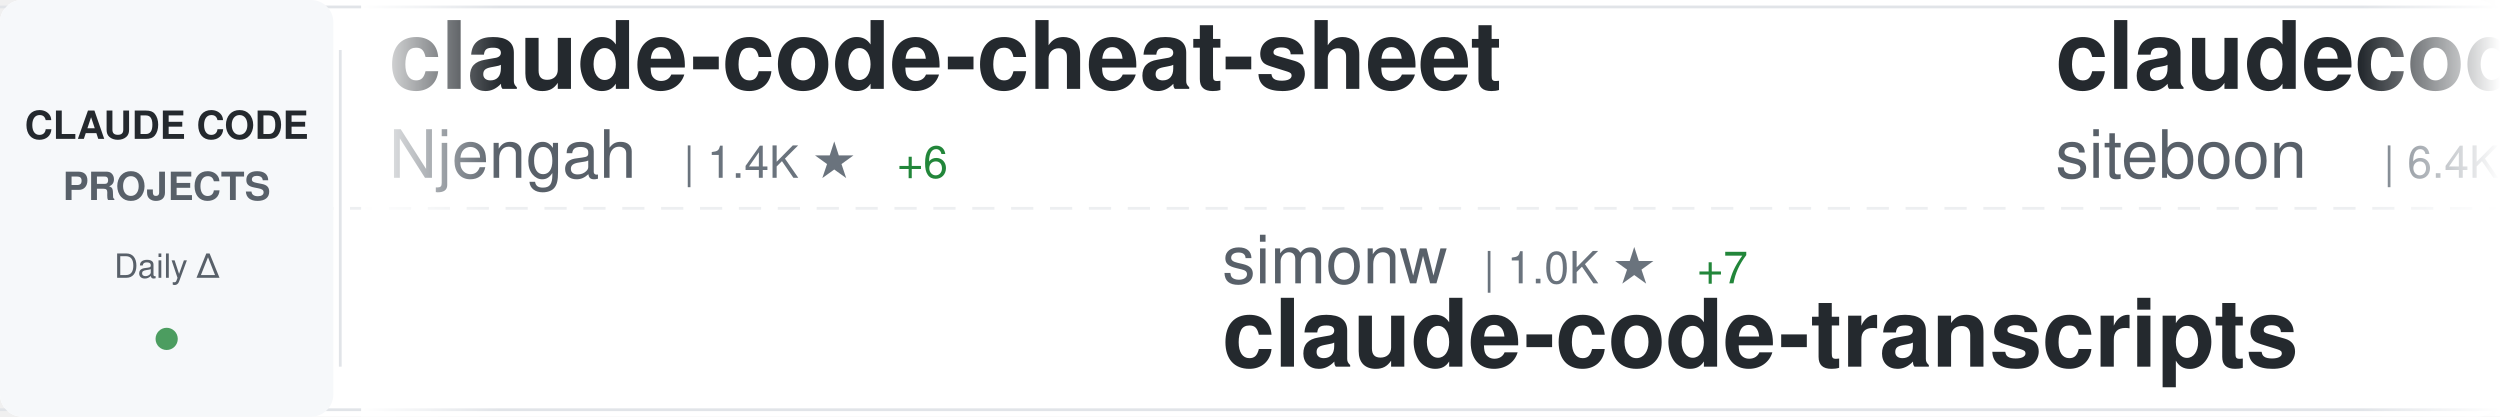
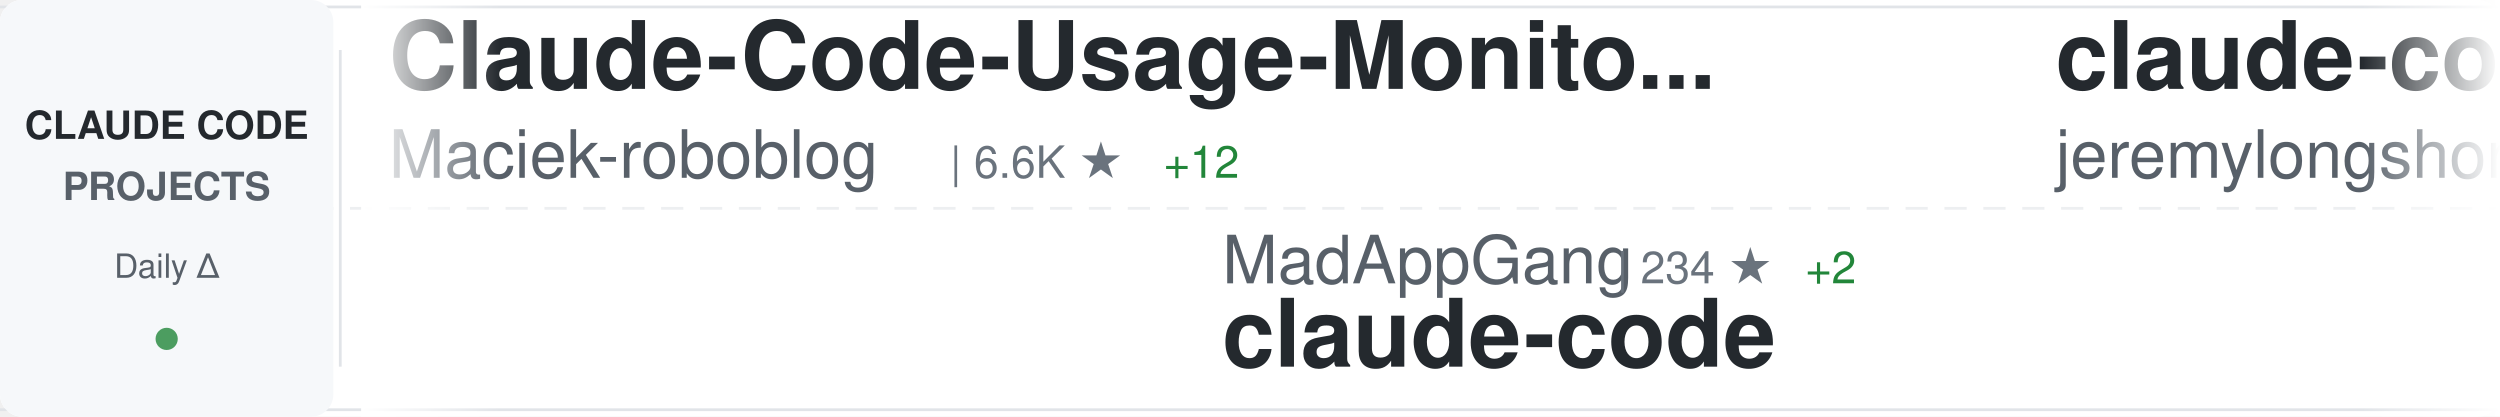
<svg xmlns="http://www.w3.org/2000/svg" width="900" height="150">
  <defs>
    <linearGradient id="awesomeLeftFade" x1="0%" y1="0%" x2="100%" y2="0%">
      <stop offset="0%" style="stop-color:#ffffff;stop-opacity:1" />
      <stop offset="100%" style="stop-color:#ffffff;stop-opacity:0" />
    </linearGradient>
    <linearGradient id="awesomeRightFade" x1="0%" y1="0%" x2="100%" y2="0%">
      <stop offset="0%" style="stop-color:#ffffff;stop-opacity:0" />
      <stop offset="100%" style="stop-color:#ffffff;stop-opacity:1" />
    </linearGradient>
  </defs>
  <rect width="900" height="150" fill="#ffffff" rx="8" />
  <rect x="0" y="2" width="900" height="1" fill="#e1e4e8" />
  <rect x="0" y="147" width="900" height="1" fill="#e1e4e8" />
  <line x1="0" y1="75" x2="900" y2="75" stroke="#e1e4e8" stroke-width="1" stroke-dasharray="8 6" opacity="0.6" />
  <rect x="0" y="0" width="120" height="150" fill="#f6f8fa" rx="8" />
  <text x="60" y="50" font-family="-apple-system, BlinkMacSystemFont, 'Segoe UI', Helvetica, Arial, sans-serif" font-size="14" font-weight="600" fill="#24292e" text-anchor="middle">CLAUDE CODE</text>
  <text x="60" y="72" font-family="-apple-system, BlinkMacSystemFont, 'Segoe UI', Helvetica, Arial, sans-serif" font-size="14" font-weight="600" fill="#586069" text-anchor="middle">PROJECTS</text>
  <text x="60" y="100" font-family="-apple-system, BlinkMacSystemFont, 'Segoe UI', Helvetica, Arial, sans-serif" font-size="12" font-weight="500" fill="#586069" text-anchor="middle">Daily Δ</text>
  <circle cx="60" cy="122" r="4" fill="#22863a" opacity="0.8" />
  <rect x="122" y="18" width="1" height="114" fill="#e1e4e8" />
  <clipPath id="awesomeTickerClip">
    <rect x="130" y="0" width="770" height="150" />
  </clipPath>
  <g clip-path="url(#awesomeTickerClip)">
    <g id="awesomeTickerItems">
      <animateTransform attributeName="transform" attributeType="XML" type="translate" from="0 0" to="-3000 0" dur="54s" repeatCount="indefinite" />
      <g transform="translate(0, 0)">
-         <text x="140" y="32" font-family="-apple-system, BlinkMacSystemFont, 'Segoe UI', Helvetica, Arial, sans-serif" font-size="34" font-weight="600" fill="#24292e">claude-code-cheat-sheet</text>
-         <text x="140" y="64" font-family="-apple-system, BlinkMacSystemFont, 'Segoe UI', Helvetica, Arial, sans-serif" font-size="24" font-weight="400" fill="#586069">Njengah</text>
-         <text x="246" y="64" font-family="-apple-system, BlinkMacSystemFont, 'Segoe UI', Helvetica, Arial, sans-serif" font-size="16" font-weight="500" fill="#6a737d">| 1.4K ★</text>
-         <text x="323" y="64" font-family="-apple-system, BlinkMacSystemFont, 'Segoe UI', Helvetica, Arial, sans-serif" font-size="16" font-weight="500" fill="#22863a"> +6</text>
+         <text x="140" y="32" font-family="-apple-system, BlinkMacSystemFont, 'Segoe UI', Helvetica, Arial, sans-serif" font-size="34" font-weight="600" fill="#24292e">Claude-Code-Usage-Monito...</text>
+         <text x="140" y="64" font-family="-apple-system, BlinkMacSystemFont, 'Segoe UI', Helvetica, Arial, sans-serif" font-size="24" font-weight="400" fill="#586069">Maciek-roboblog</text>
+         <text x="342" y="64" font-family="-apple-system, BlinkMacSystemFont, 'Segoe UI', Helvetica, Arial, sans-serif" font-size="16" font-weight="500" fill="#6a737d">| 6.6K ★</text>
+         <text x="419" y="64" font-family="-apple-system, BlinkMacSystemFont, 'Segoe UI', Helvetica, Arial, sans-serif" font-size="16" font-weight="500" fill="#22863a"> +12</text>
      </g>
      <g transform="translate(300, 0)">
-         <text x="140" y="102" font-family="-apple-system, BlinkMacSystemFont, 'Segoe UI', Helvetica, Arial, sans-serif" font-size="24" font-weight="400" fill="#586069">simonw</text>
-         <text x="234" y="102" font-family="-apple-system, BlinkMacSystemFont, 'Segoe UI', Helvetica, Arial, sans-serif" font-size="16" font-weight="500" fill="#6a737d">| 1.0K ★</text>
-         <text x="311" y="102" font-family="-apple-system, BlinkMacSystemFont, 'Segoe UI', Helvetica, Arial, sans-serif" font-size="16" font-weight="500" fill="#22863a"> +7</text>
-         <text x="140" y="132" font-family="-apple-system, BlinkMacSystemFont, 'Segoe UI', Helvetica, Arial, sans-serif" font-size="34" font-weight="600" fill="#24292e">claude-code-transcripts</text>
+         <text x="140" y="102" font-family="-apple-system, BlinkMacSystemFont, 'Segoe UI', Helvetica, Arial, sans-serif" font-size="24" font-weight="400" fill="#586069">MadAppGang</text>
+         <text x="282" y="102" font-family="-apple-system, BlinkMacSystemFont, 'Segoe UI', Helvetica, Arial, sans-serif" font-size="16" font-weight="500" fill="#6a737d">| 234 ★</text>
+         <text x="350" y="102" font-family="-apple-system, BlinkMacSystemFont, 'Segoe UI', Helvetica, Arial, sans-serif" font-size="16" font-weight="500" fill="#22863a"> +2</text>
+         <text x="140" y="132" font-family="-apple-system, BlinkMacSystemFont, 'Segoe UI', Helvetica, Arial, sans-serif" font-size="34" font-weight="600" fill="#24292e">claude-code</text>
      </g>
      <g transform="translate(600, 0)">
-         <text x="140" y="32" font-family="-apple-system, BlinkMacSystemFont, 'Segoe UI', Helvetica, Arial, sans-serif" font-size="34" font-weight="600" fill="#24292e">claudecodeui</text>
-         <text x="140" y="64" font-family="-apple-system, BlinkMacSystemFont, 'Segoe UI', Helvetica, Arial, sans-serif" font-size="24" font-weight="400" fill="#586069">siteboon</text>
-         <text x="258" y="64" font-family="-apple-system, BlinkMacSystemFont, 'Segoe UI', Helvetica, Arial, sans-serif" font-size="16" font-weight="500" fill="#6a737d">| 6.4K ★</text>
-         <text x="335" y="64" font-family="-apple-system, BlinkMacSystemFont, 'Segoe UI', Helvetica, Arial, sans-serif" font-size="16" font-weight="500" fill="#22863a"> +15</text>
+         <text x="140" y="32" font-family="-apple-system, BlinkMacSystemFont, 'Segoe UI', Helvetica, Arial, sans-serif" font-size="34" font-weight="600" fill="#24292e">claude-code-plugins-plus...</text>
+         <text x="140" y="64" font-family="-apple-system, BlinkMacSystemFont, 'Segoe UI', Helvetica, Arial, sans-serif" font-size="24" font-weight="400" fill="#586069">jeremylongshore</text>
+         <text x="342" y="64" font-family="-apple-system, BlinkMacSystemFont, 'Segoe UI', Helvetica, Arial, sans-serif" font-size="16" font-weight="500" fill="#6a737d">| 1.4K ★</text>
+         <text x="419" y="64" font-family="-apple-system, BlinkMacSystemFont, 'Segoe UI', Helvetica, Arial, sans-serif" font-size="16" font-weight="500" fill="#22863a"> +6</text>
      </g>
      <g transform="translate(900, 0)">
-         <text x="140" y="102" font-family="-apple-system, BlinkMacSystemFont, 'Segoe UI', Helvetica, Arial, sans-serif" font-size="24" font-weight="400" fill="#586069">musistudio</text>
-         <text x="282" y="102" font-family="-apple-system, BlinkMacSystemFont, 'Segoe UI', Helvetica, Arial, sans-serif" font-size="16" font-weight="500" fill="#6a737d">| 28.1K ★</text>
-         <text x="368" y="102" font-family="-apple-system, BlinkMacSystemFont, 'Segoe UI', Helvetica, Arial, sans-serif" font-size="16" font-weight="500" fill="#22863a"> +45</text>
-         <text x="140" y="132" font-family="-apple-system, BlinkMacSystemFont, 'Segoe UI', Helvetica, Arial, sans-serif" font-size="34" font-weight="600" fill="#24292e">claude-code-router</text>
+         <text x="140" y="102" font-family="-apple-system, BlinkMacSystemFont, 'Segoe UI', Helvetica, Arial, sans-serif" font-size="24" font-weight="400" fill="#586069">anomalyco</text>
+         <text x="270" y="102" font-family="-apple-system, BlinkMacSystemFont, 'Segoe UI', Helvetica, Arial, sans-serif" font-size="16" font-weight="500" fill="#6a737d">| 107.8K ★</text>
+         <text x="365" y="102" font-family="-apple-system, BlinkMacSystemFont, 'Segoe UI', Helvetica, Arial, sans-serif" font-size="16" font-weight="500" fill="#22863a"> +530</text>
+         <text x="140" y="132" font-family="-apple-system, BlinkMacSystemFont, 'Segoe UI', Helvetica, Arial, sans-serif" font-size="34" font-weight="600" fill="#24292e">opencode</text>
      </g>
      <g transform="translate(1200, 0)">
-         <text x="140" y="32" font-family="-apple-system, BlinkMacSystemFont, 'Segoe UI', Helvetica, Arial, sans-serif" font-size="34" font-weight="600" fill="#24292e">claude-code-hub</text>
-         <text x="140" y="64" font-family="-apple-system, BlinkMacSystemFont, 'Segoe UI', Helvetica, Arial, sans-serif" font-size="24" font-weight="400" fill="#586069">ding113</text>
-         <text x="246" y="64" font-family="-apple-system, BlinkMacSystemFont, 'Segoe UI', Helvetica, Arial, sans-serif" font-size="16" font-weight="500" fill="#6a737d">| 1.5K ★</text>
-         <text x="323" y="64" font-family="-apple-system, BlinkMacSystemFont, 'Segoe UI', Helvetica, Arial, sans-serif" font-size="16" font-weight="500" fill="#22863a"> +4</text>
+         <text x="140" y="32" font-family="-apple-system, BlinkMacSystemFont, 'Segoe UI', Helvetica, Arial, sans-serif" font-size="34" font-weight="600" fill="#24292e">claude-coder</text>
+         <text x="140" y="64" font-family="-apple-system, BlinkMacSystemFont, 'Segoe UI', Helvetica, Arial, sans-serif" font-size="24" font-weight="400" fill="#586069">kodu-ai</text>
+         <text x="246" y="64" font-family="-apple-system, BlinkMacSystemFont, 'Segoe UI', Helvetica, Arial, sans-serif" font-size="16" font-weight="500" fill="#6a737d">| 5.3K ★</text>
      </g>
      <g transform="translate(1500, 0)">
-         <text x="140" y="102" font-family="-apple-system, BlinkMacSystemFont, 'Segoe UI', Helvetica, Arial, sans-serif" font-size="24" font-weight="400" fill="#586069">disler</text>
-         <text x="234" y="102" font-family="-apple-system, BlinkMacSystemFont, 'Segoe UI', Helvetica, Arial, sans-serif" font-size="16" font-weight="500" fill="#6a737d">| 1.2K ★</text>
-         <text x="311" y="102" font-family="-apple-system, BlinkMacSystemFont, 'Segoe UI', Helvetica, Arial, sans-serif" font-size="16" font-weight="500" fill="#22863a"> +2</text>
-         <text x="140" y="132" font-family="-apple-system, BlinkMacSystemFont, 'Segoe UI', Helvetica, Arial, sans-serif" font-size="34" font-weight="600" fill="#24292e">claude-code-hooks-multi-...</text>
+         <text x="140" y="102" font-family="-apple-system, BlinkMacSystemFont, 'Segoe UI', Helvetica, Arial, sans-serif" font-size="24" font-weight="400" fill="#586069">jarrodwatts</text>
+         <text x="294" y="102" font-family="-apple-system, BlinkMacSystemFont, 'Segoe UI', Helvetica, Arial, sans-serif" font-size="16" font-weight="500" fill="#6a737d">| 942 ★</text>
+         <text x="362" y="102" font-family="-apple-system, BlinkMacSystemFont, 'Segoe UI', Helvetica, Arial, sans-serif" font-size="16" font-weight="500" fill="#22863a"> +1</text>
+         <text x="140" y="132" font-family="-apple-system, BlinkMacSystemFont, 'Segoe UI', Helvetica, Arial, sans-serif" font-size="34" font-weight="600" fill="#24292e">claude-code-config</text>
      </g>
      <g transform="translate(1800, 0)">
-         <text x="140" y="32" font-family="-apple-system, BlinkMacSystemFont, 'Segoe UI', Helvetica, Arial, sans-serif" font-size="34" font-weight="600" fill="#24292e">claude_code_bridge</text>
-         <text x="140" y="64" font-family="-apple-system, BlinkMacSystemFont, 'Segoe UI', Helvetica, Arial, sans-serif" font-size="24" font-weight="400" fill="#586069">bfly123</text>
-         <text x="246" y="64" font-family="-apple-system, BlinkMacSystemFont, 'Segoe UI', Helvetica, Arial, sans-serif" font-size="16" font-weight="500" fill="#6a737d">| 1.2K ★</text>
-         <text x="323" y="64" font-family="-apple-system, BlinkMacSystemFont, 'Segoe UI', Helvetica, Arial, sans-serif" font-size="16" font-weight="500" fill="#22863a"> +7</text>
+         <text x="140" y="32" font-family="-apple-system, BlinkMacSystemFont, 'Segoe UI', Helvetica, Arial, sans-serif" font-size="34" font-weight="600" fill="#24292e">Claude-Code-Remote</text>
+         <text x="140" y="64" font-family="-apple-system, BlinkMacSystemFont, 'Segoe UI', Helvetica, Arial, sans-serif" font-size="24" font-weight="400" fill="#586069">JessyTsui</text>
+         <text x="270" y="64" font-family="-apple-system, BlinkMacSystemFont, 'Segoe UI', Helvetica, Arial, sans-serif" font-size="16" font-weight="500" fill="#6a737d">| 1.1K ★</text>
+         <text x="347" y="64" font-family="-apple-system, BlinkMacSystemFont, 'Segoe UI', Helvetica, Arial, sans-serif" font-size="16" font-weight="500" fill="#22863a"> +2</text>
      </g>
      <g transform="translate(2100, 0)">
-         <text x="140" y="102" font-family="-apple-system, BlinkMacSystemFont, 'Segoe UI', Helvetica, Arial, sans-serif" font-size="24" font-weight="400" fill="#586069">RichardAtCT</text>
-         <text x="294" y="102" font-family="-apple-system, BlinkMacSystemFont, 'Segoe UI', Helvetica, Arial, sans-serif" font-size="16" font-weight="500" fill="#6a737d">| 1.2K ★</text>
-         <text x="371" y="102" font-family="-apple-system, BlinkMacSystemFont, 'Segoe UI', Helvetica, Arial, sans-serif" font-size="16" font-weight="500" fill="#22863a"> +264</text>
-         <text x="140" y="132" font-family="-apple-system, BlinkMacSystemFont, 'Segoe UI', Helvetica, Arial, sans-serif" font-size="34" font-weight="600" fill="#24292e">claude-code-telegram</text>
+         <text x="140" y="102" font-family="-apple-system, BlinkMacSystemFont, 'Segoe UI', Helvetica, Arial, sans-serif" font-size="24" font-weight="400" fill="#586069">catlog22</text>
+         <text x="258" y="102" font-family="-apple-system, BlinkMacSystemFont, 'Segoe UI', Helvetica, Arial, sans-serif" font-size="16" font-weight="500" fill="#6a737d">| 1.3K ★</text>
+         <text x="335" y="102" font-family="-apple-system, BlinkMacSystemFont, 'Segoe UI', Helvetica, Arial, sans-serif" font-size="16" font-weight="500" fill="#22863a"> +2</text>
+         <text x="140" y="132" font-family="-apple-system, BlinkMacSystemFont, 'Segoe UI', Helvetica, Arial, sans-serif" font-size="34" font-weight="600" fill="#24292e">Claude-Code-Workflow</text>
      </g>
      <g transform="translate(2400, 0)">
-         <text x="140" y="32" font-family="-apple-system, BlinkMacSystemFont, 'Segoe UI', Helvetica, Arial, sans-serif" font-size="34" font-weight="600" fill="#24292e">superpowers</text>
-         <text x="140" y="64" font-family="-apple-system, BlinkMacSystemFont, 'Segoe UI', Helvetica, Arial, sans-serif" font-size="24" font-weight="400" fill="#586069">obra</text>
-         <text x="210" y="64" font-family="-apple-system, BlinkMacSystemFont, 'Segoe UI', Helvetica, Arial, sans-serif" font-size="16" font-weight="500" fill="#6a737d">| 56.2K ★</text>
-         <text x="296" y="64" font-family="-apple-system, BlinkMacSystemFont, 'Segoe UI', Helvetica, Arial, sans-serif" font-size="16" font-weight="500" fill="#22863a"> +873</text>
+         <text x="140" y="32" font-family="-apple-system, BlinkMacSystemFont, 'Segoe UI', Helvetica, Arial, sans-serif" font-size="34" font-weight="600" fill="#24292e">cc</text>
+         <text x="140" y="64" font-family="-apple-system, BlinkMacSystemFont, 'Segoe UI', Helvetica, Arial, sans-serif" font-size="24" font-weight="400" fill="#586069">kn1026</text>
+         <text x="234" y="64" font-family="-apple-system, BlinkMacSystemFont, 'Segoe UI', Helvetica, Arial, sans-serif" font-size="16" font-weight="500" fill="#6a737d">| 705 ★</text>
      </g>
      <g transform="translate(2700, 0)">
-         <text x="140" y="102" font-family="-apple-system, BlinkMacSystemFont, 'Segoe UI', Helvetica, Arial, sans-serif" font-size="24" font-weight="400" fill="#586069">anthropics</text>
-         <text x="282" y="102" font-family="-apple-system, BlinkMacSystemFont, 'Segoe UI', Helvetica, Arial, sans-serif" font-size="16" font-weight="500" fill="#6a737d">| 68.0K ★</text>
-         <text x="368" y="102" font-family="-apple-system, BlinkMacSystemFont, 'Segoe UI', Helvetica, Arial, sans-serif" font-size="16" font-weight="500" fill="#22863a"> +237</text>
+         <text x="140" y="102" font-family="-apple-system, BlinkMacSystemFont, 'Segoe UI', Helvetica, Arial, sans-serif" font-size="24" font-weight="400" fill="#586069">superdesigndev</text>
+         <text x="330" y="102" font-family="-apple-system, BlinkMacSystemFont, 'Segoe UI', Helvetica, Arial, sans-serif" font-size="16" font-weight="500" fill="#6a737d">| 6.0K ★</text>
+         <text x="407" y="102" font-family="-apple-system, BlinkMacSystemFont, 'Segoe UI', Helvetica, Arial, sans-serif" font-size="16" font-weight="500" fill="#22863a"> +1</text>
+         <text x="140" y="132" font-family="-apple-system, BlinkMacSystemFont, 'Segoe UI', Helvetica, Arial, sans-serif" font-size="34" font-weight="600" fill="#24292e">superdesign</text>
+       </g>
+       <g transform="translate(3000, 0)">
+         <text x="140" y="32" font-family="-apple-system, BlinkMacSystemFont, 'Segoe UI', Helvetica, Arial, sans-serif" font-size="34" font-weight="600" fill="#24292e">Claude-Code-Usage-Monito...</text>
+         <text x="140" y="64" font-family="-apple-system, BlinkMacSystemFont, 'Segoe UI', Helvetica, Arial, sans-serif" font-size="24" font-weight="400" fill="#586069">Maciek-roboblog</text>
+         <text x="342" y="64" font-family="-apple-system, BlinkMacSystemFont, 'Segoe UI', Helvetica, Arial, sans-serif" font-size="16" font-weight="500" fill="#6a737d">| 6.6K ★</text>
+         <text x="419" y="64" font-family="-apple-system, BlinkMacSystemFont, 'Segoe UI', Helvetica, Arial, sans-serif" font-size="16" font-weight="500" fill="#22863a"> +12</text>
+       </g>
+       <g transform="translate(3300, 0)">
+         <text x="140" y="102" font-family="-apple-system, BlinkMacSystemFont, 'Segoe UI', Helvetica, Arial, sans-serif" font-size="24" font-weight="400" fill="#586069">MadAppGang</text>
+         <text x="282" y="102" font-family="-apple-system, BlinkMacSystemFont, 'Segoe UI', Helvetica, Arial, sans-serif" font-size="16" font-weight="500" fill="#6a737d">| 234 ★</text>
+         <text x="350" y="102" font-family="-apple-system, BlinkMacSystemFont, 'Segoe UI', Helvetica, Arial, sans-serif" font-size="16" font-weight="500" fill="#22863a"> +2</text>
        <text x="140" y="132" font-family="-apple-system, BlinkMacSystemFont, 'Segoe UI', Helvetica, Arial, sans-serif" font-size="34" font-weight="600" fill="#24292e">claude-code</text>
      </g>
-       <g transform="translate(3000, 0)">
-         <text x="140" y="32" font-family="-apple-system, BlinkMacSystemFont, 'Segoe UI', Helvetica, Arial, sans-serif" font-size="34" font-weight="600" fill="#24292e">claude-code-cheat-sheet</text>
-         <text x="140" y="64" font-family="-apple-system, BlinkMacSystemFont, 'Segoe UI', Helvetica, Arial, sans-serif" font-size="24" font-weight="400" fill="#586069">Njengah</text>
-         <text x="246" y="64" font-family="-apple-system, BlinkMacSystemFont, 'Segoe UI', Helvetica, Arial, sans-serif" font-size="16" font-weight="500" fill="#6a737d">| 1.4K ★</text>
-         <text x="323" y="64" font-family="-apple-system, BlinkMacSystemFont, 'Segoe UI', Helvetica, Arial, sans-serif" font-size="16" font-weight="500" fill="#22863a"> +6</text>
-       </g>
-       <g transform="translate(3300, 0)">
-         <text x="140" y="102" font-family="-apple-system, BlinkMacSystemFont, 'Segoe UI', Helvetica, Arial, sans-serif" font-size="24" font-weight="400" fill="#586069">simonw</text>
-         <text x="234" y="102" font-family="-apple-system, BlinkMacSystemFont, 'Segoe UI', Helvetica, Arial, sans-serif" font-size="16" font-weight="500" fill="#6a737d">| 1.0K ★</text>
-         <text x="311" y="102" font-family="-apple-system, BlinkMacSystemFont, 'Segoe UI', Helvetica, Arial, sans-serif" font-size="16" font-weight="500" fill="#22863a"> +7</text>
-         <text x="140" y="132" font-family="-apple-system, BlinkMacSystemFont, 'Segoe UI', Helvetica, Arial, sans-serif" font-size="34" font-weight="600" fill="#24292e">claude-code-transcripts</text>
-       </g>
      <g transform="translate(3600, 0)">
-         <text x="140" y="32" font-family="-apple-system, BlinkMacSystemFont, 'Segoe UI', Helvetica, Arial, sans-serif" font-size="34" font-weight="600" fill="#24292e">claudecodeui</text>
-         <text x="140" y="64" font-family="-apple-system, BlinkMacSystemFont, 'Segoe UI', Helvetica, Arial, sans-serif" font-size="24" font-weight="400" fill="#586069">siteboon</text>
-         <text x="258" y="64" font-family="-apple-system, BlinkMacSystemFont, 'Segoe UI', Helvetica, Arial, sans-serif" font-size="16" font-weight="500" fill="#6a737d">| 6.4K ★</text>
-         <text x="335" y="64" font-family="-apple-system, BlinkMacSystemFont, 'Segoe UI', Helvetica, Arial, sans-serif" font-size="16" font-weight="500" fill="#22863a"> +15</text>
+         <text x="140" y="32" font-family="-apple-system, BlinkMacSystemFont, 'Segoe UI', Helvetica, Arial, sans-serif" font-size="34" font-weight="600" fill="#24292e">claude-code-plugins-plus...</text>
+         <text x="140" y="64" font-family="-apple-system, BlinkMacSystemFont, 'Segoe UI', Helvetica, Arial, sans-serif" font-size="24" font-weight="400" fill="#586069">jeremylongshore</text>
+         <text x="342" y="64" font-family="-apple-system, BlinkMacSystemFont, 'Segoe UI', Helvetica, Arial, sans-serif" font-size="16" font-weight="500" fill="#6a737d">| 1.4K ★</text>
+         <text x="419" y="64" font-family="-apple-system, BlinkMacSystemFont, 'Segoe UI', Helvetica, Arial, sans-serif" font-size="16" font-weight="500" fill="#22863a"> +6</text>
      </g>
      <g transform="translate(3900, 0)">
-         <text x="140" y="102" font-family="-apple-system, BlinkMacSystemFont, 'Segoe UI', Helvetica, Arial, sans-serif" font-size="24" font-weight="400" fill="#586069">musistudio</text>
-         <text x="282" y="102" font-family="-apple-system, BlinkMacSystemFont, 'Segoe UI', Helvetica, Arial, sans-serif" font-size="16" font-weight="500" fill="#6a737d">| 28.1K ★</text>
-         <text x="368" y="102" font-family="-apple-system, BlinkMacSystemFont, 'Segoe UI', Helvetica, Arial, sans-serif" font-size="16" font-weight="500" fill="#22863a"> +45</text>
-         <text x="140" y="132" font-family="-apple-system, BlinkMacSystemFont, 'Segoe UI', Helvetica, Arial, sans-serif" font-size="34" font-weight="600" fill="#24292e">claude-code-router</text>
+         <text x="140" y="102" font-family="-apple-system, BlinkMacSystemFont, 'Segoe UI', Helvetica, Arial, sans-serif" font-size="24" font-weight="400" fill="#586069">anomalyco</text>
+         <text x="270" y="102" font-family="-apple-system, BlinkMacSystemFont, 'Segoe UI', Helvetica, Arial, sans-serif" font-size="16" font-weight="500" fill="#6a737d">| 107.8K ★</text>
+         <text x="365" y="102" font-family="-apple-system, BlinkMacSystemFont, 'Segoe UI', Helvetica, Arial, sans-serif" font-size="16" font-weight="500" fill="#22863a"> +530</text>
+         <text x="140" y="132" font-family="-apple-system, BlinkMacSystemFont, 'Segoe UI', Helvetica, Arial, sans-serif" font-size="34" font-weight="600" fill="#24292e">opencode</text>
      </g>
    </g>
  </g>
  <rect x="130" y="0" width="50" height="150" fill="url(#awesomeLeftFade)" />
  <rect x="850" y="0" width="50" height="150" fill="url(#awesomeRightFade)" />
</svg>
